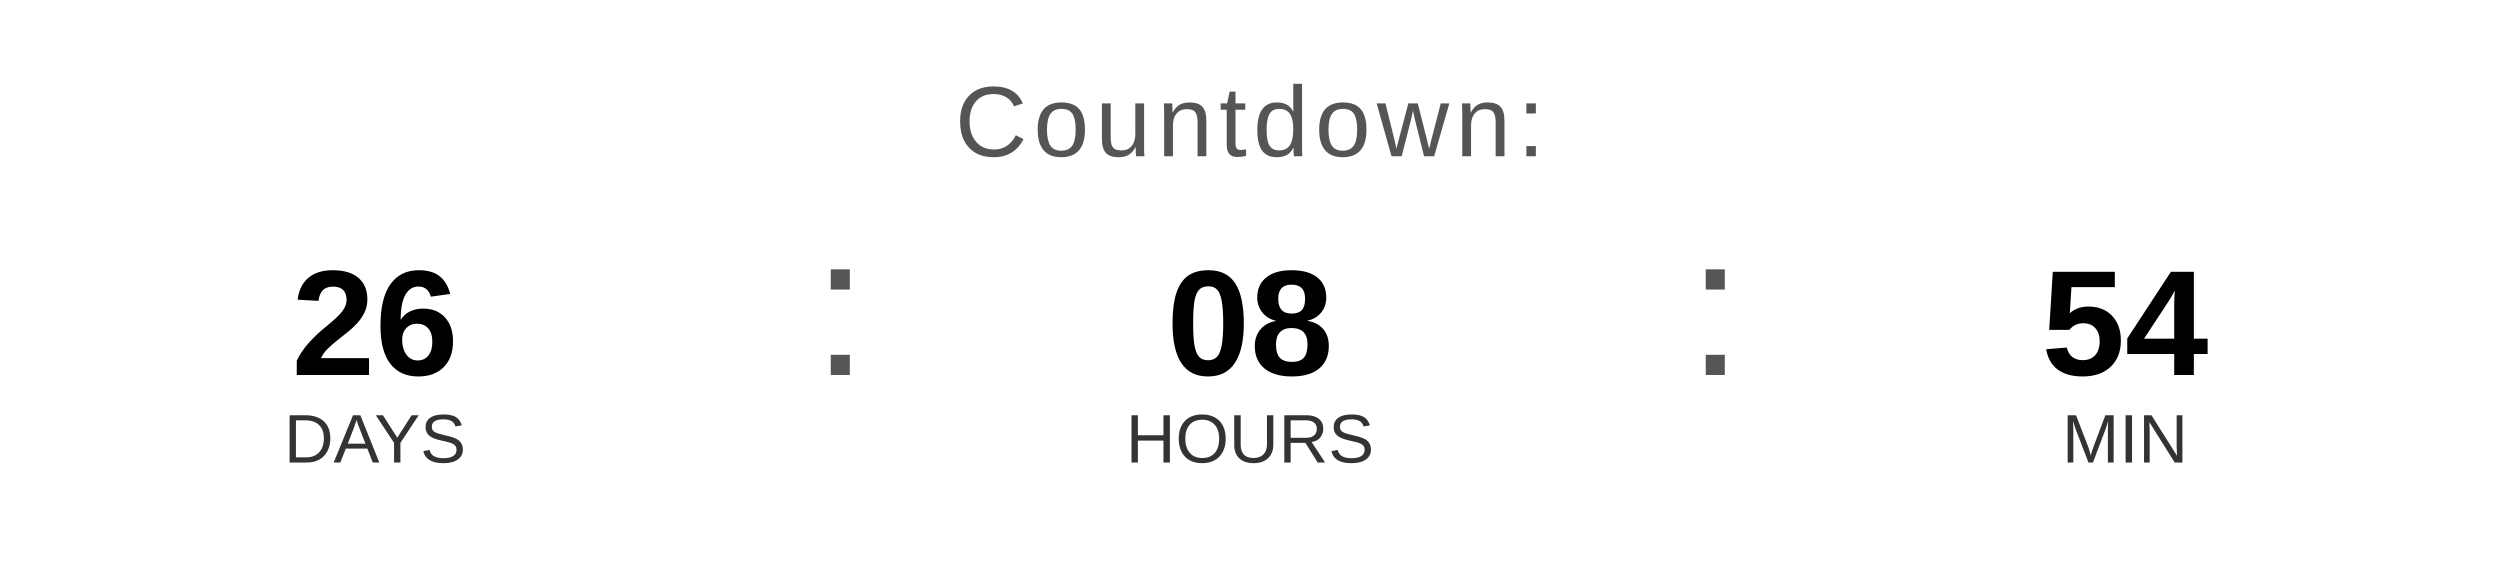
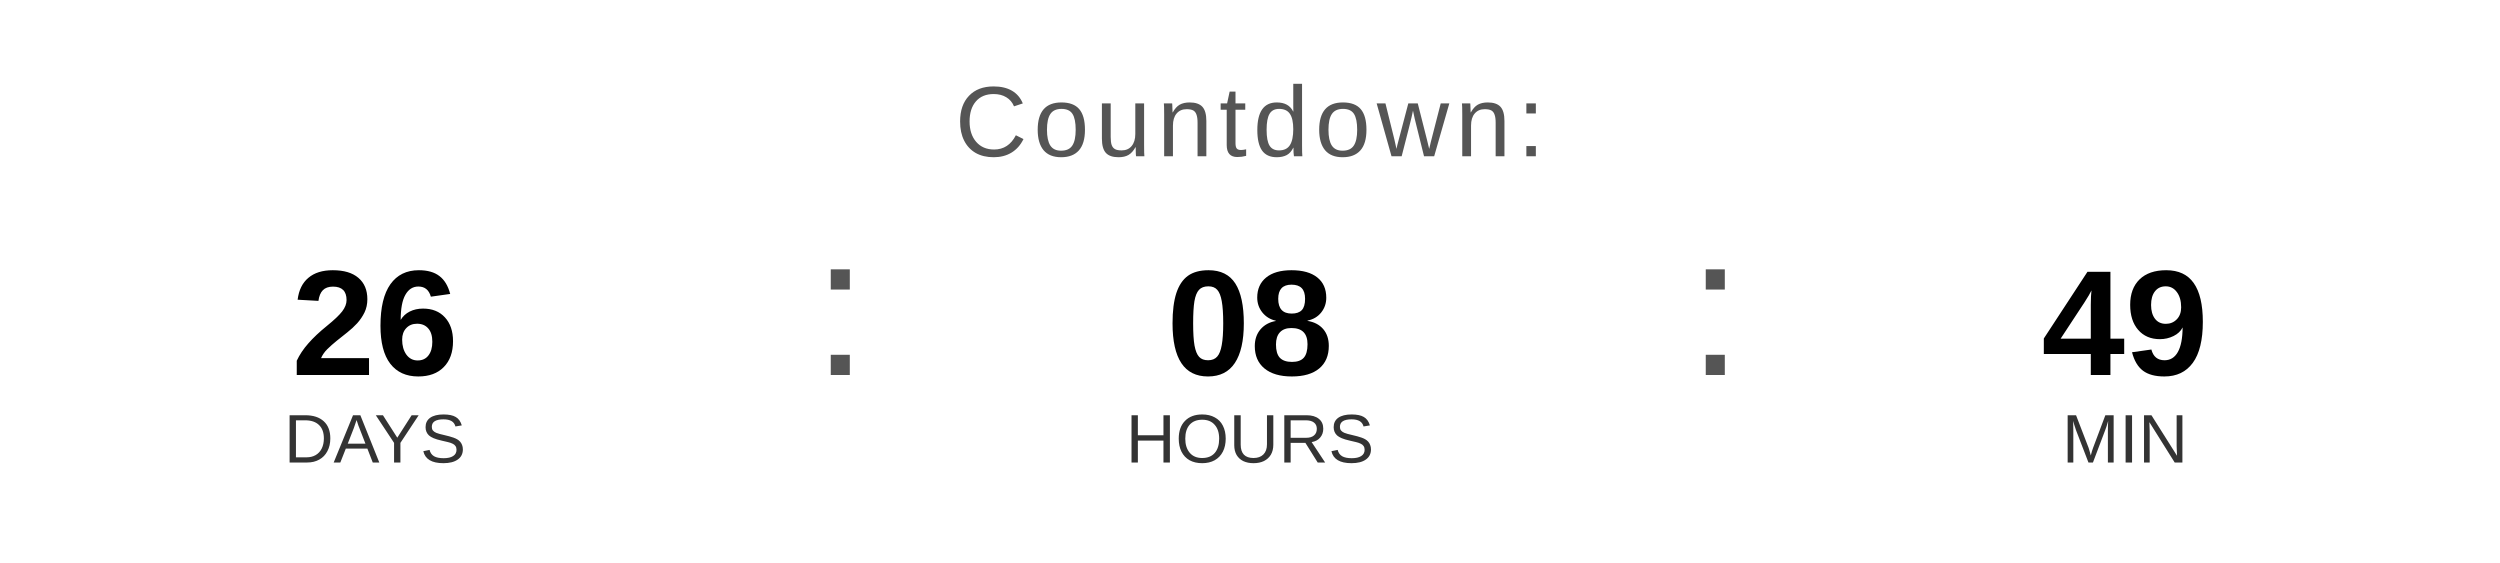
<svg xmlns="http://www.w3.org/2000/svg" width="400" height="90" viewBox="0 0 400 90">
  <text x="200" y="25" font-family="Arial, Helvetica, sans-serif" font-size="16" fill="#555555" text-anchor="middle" letter-spacing="1">
    Countdown:
  </text>
  <text x="60" y="60" font-family="Arial, Helvetica, sans-serif" font-size="24" font-weight="bold" fill="#000000" text-anchor="middle">26</text>
  <text x="60" y="74" font-family="Arial, Helvetica, sans-serif" font-size="11" fill="#333333" text-anchor="middle">DAYS</text>
  <text x="130" y="60" font-family="Arial, sans-serif" font-size="32" fill="#555555">:</text>
  <text x="200" y="60" font-family="Arial, Helvetica, sans-serif" font-size="24" font-weight="bold" fill="#000000" text-anchor="middle">08</text>
  <text x="200" y="74" font-family="Arial, Helvetica, sans-serif" font-size="11" fill="#333333" text-anchor="middle">HOURS</text>
  <text x="270" y="60" font-family="Arial, sans-serif" font-size="32" fill="#555555">:</text>
-   <text x="340" y="60" font-family="Arial, Helvetica, sans-serif" font-size="24" font-weight="bold" fill="#000000" text-anchor="middle">54</text>
+   <text x="340" y="60" font-family="Arial, Helvetica, sans-serif" font-size="24" font-weight="bold" fill="#000000" text-anchor="middle">49</text>
  <text x="340" y="74" font-family="Arial, Helvetica, sans-serif" font-size="11" fill="#333333" text-anchor="middle">MIN</text>
</svg>
